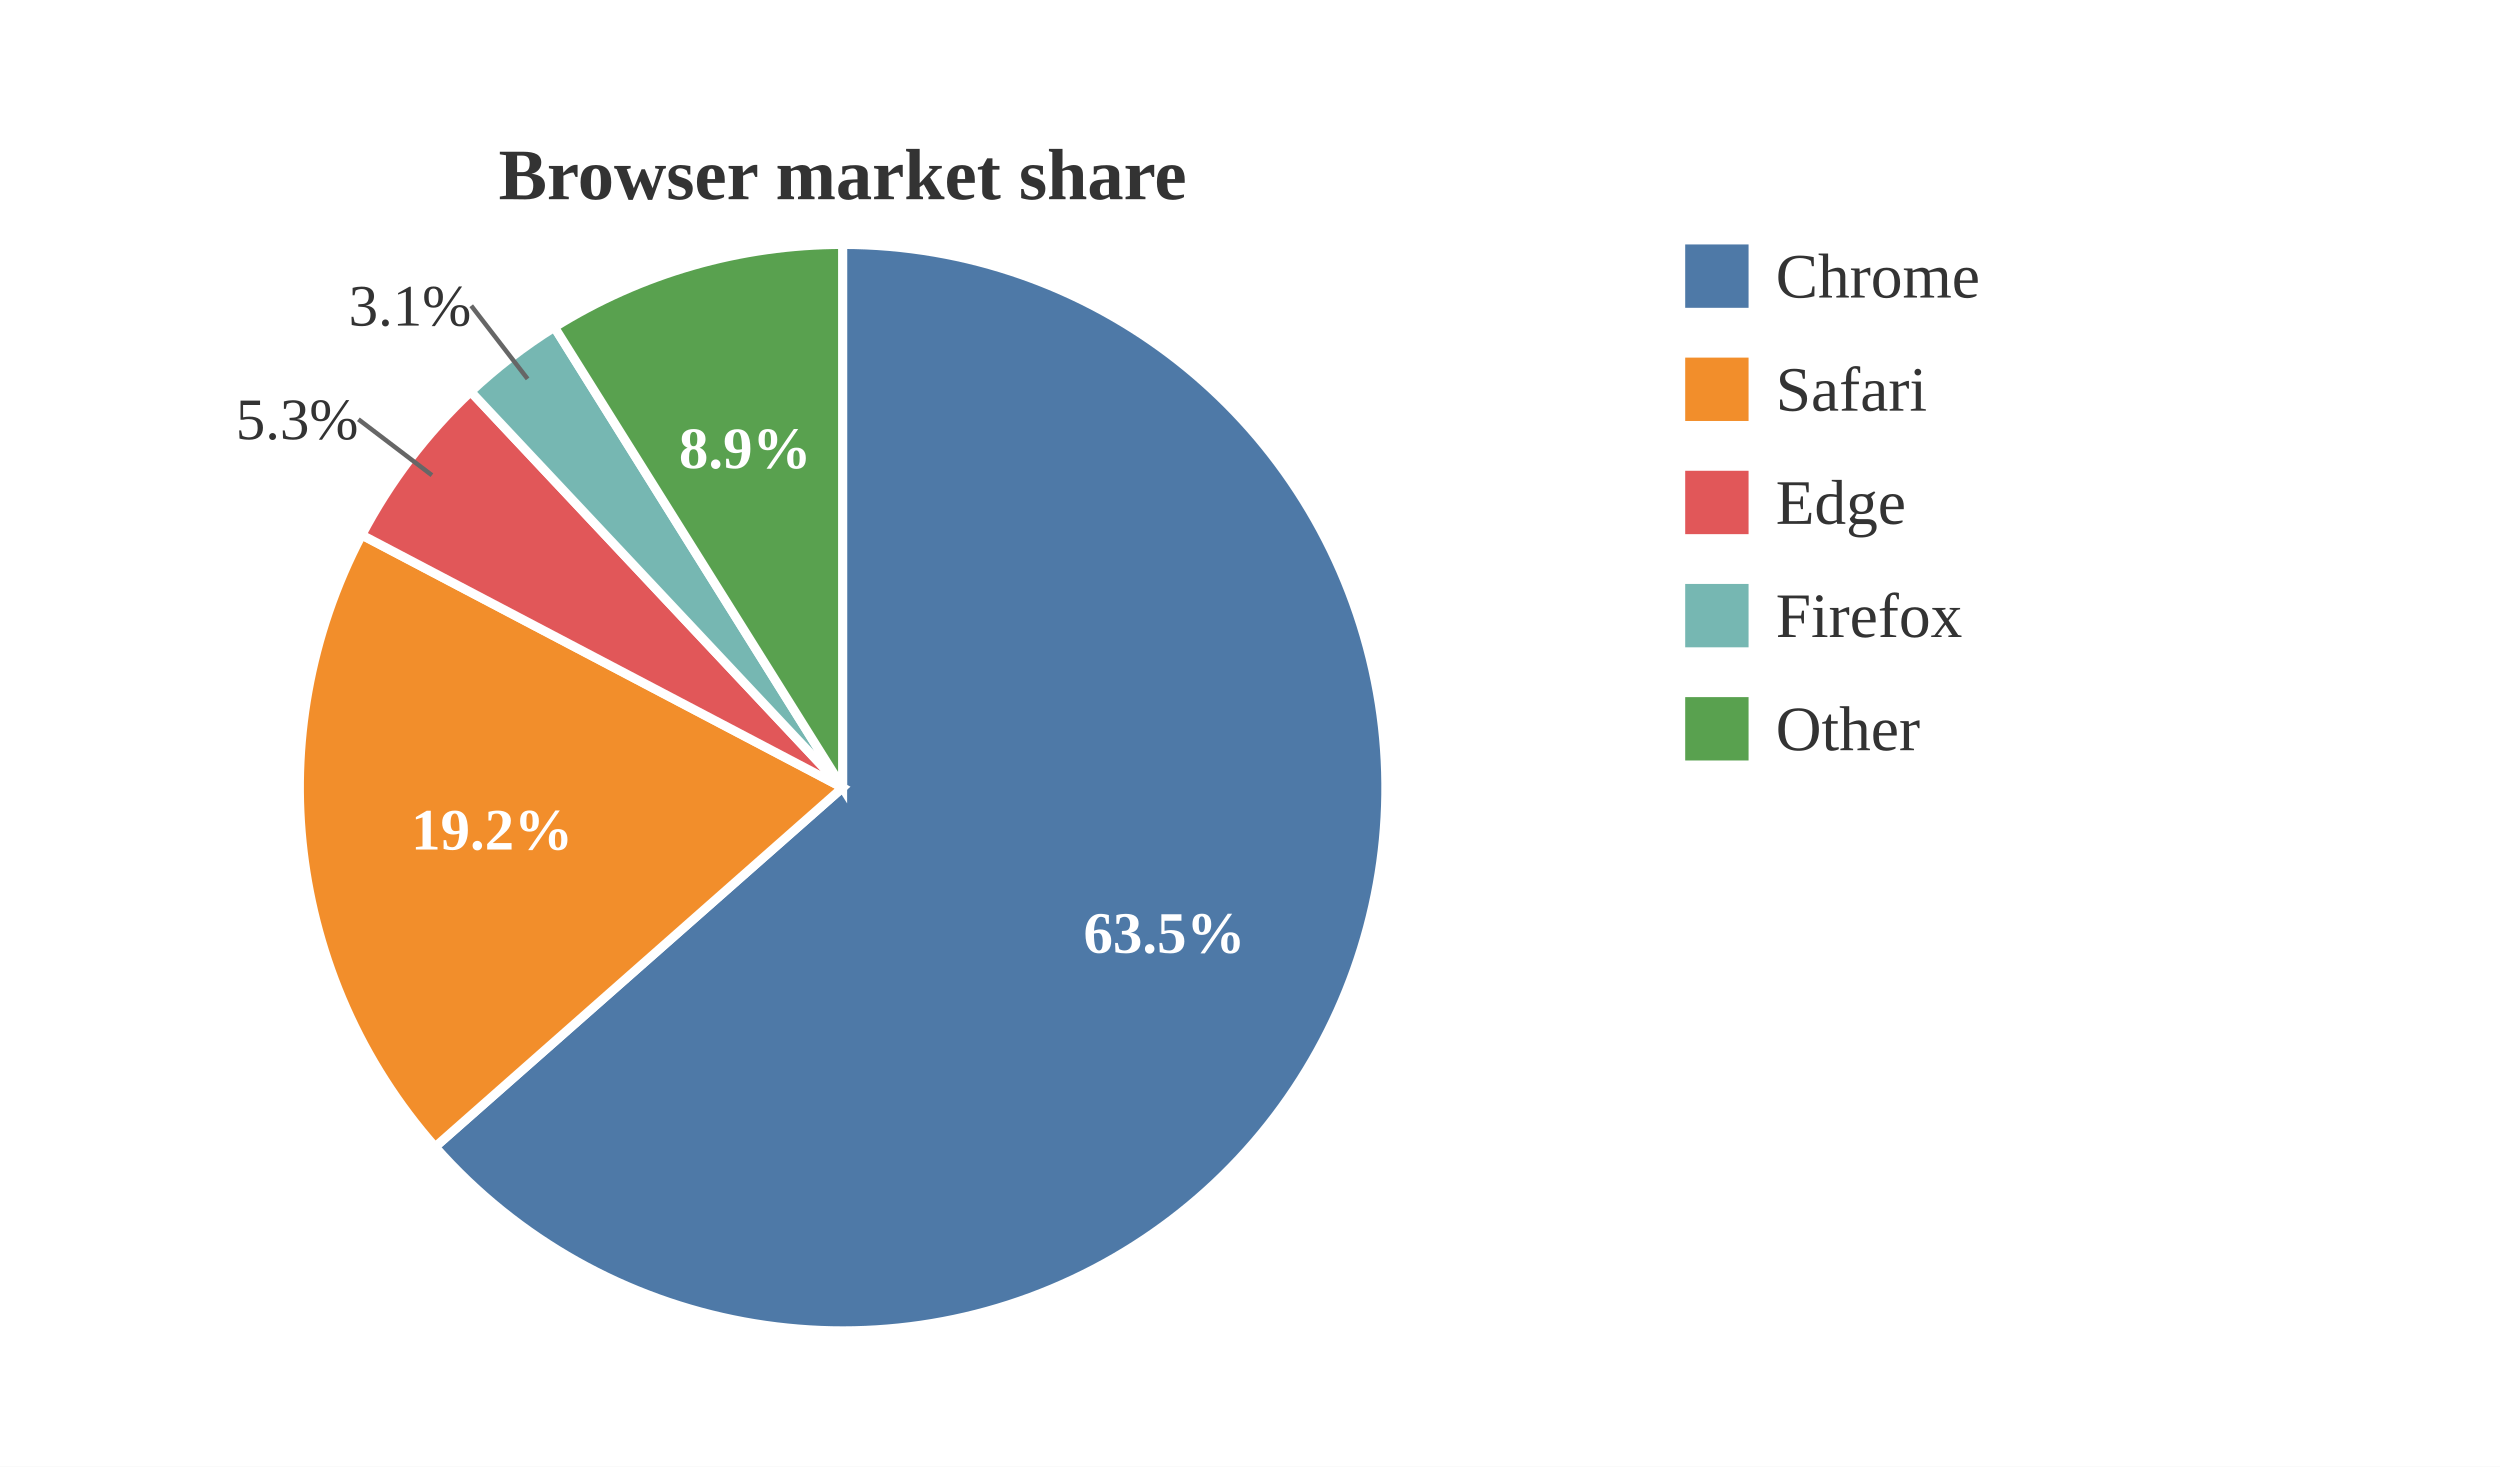
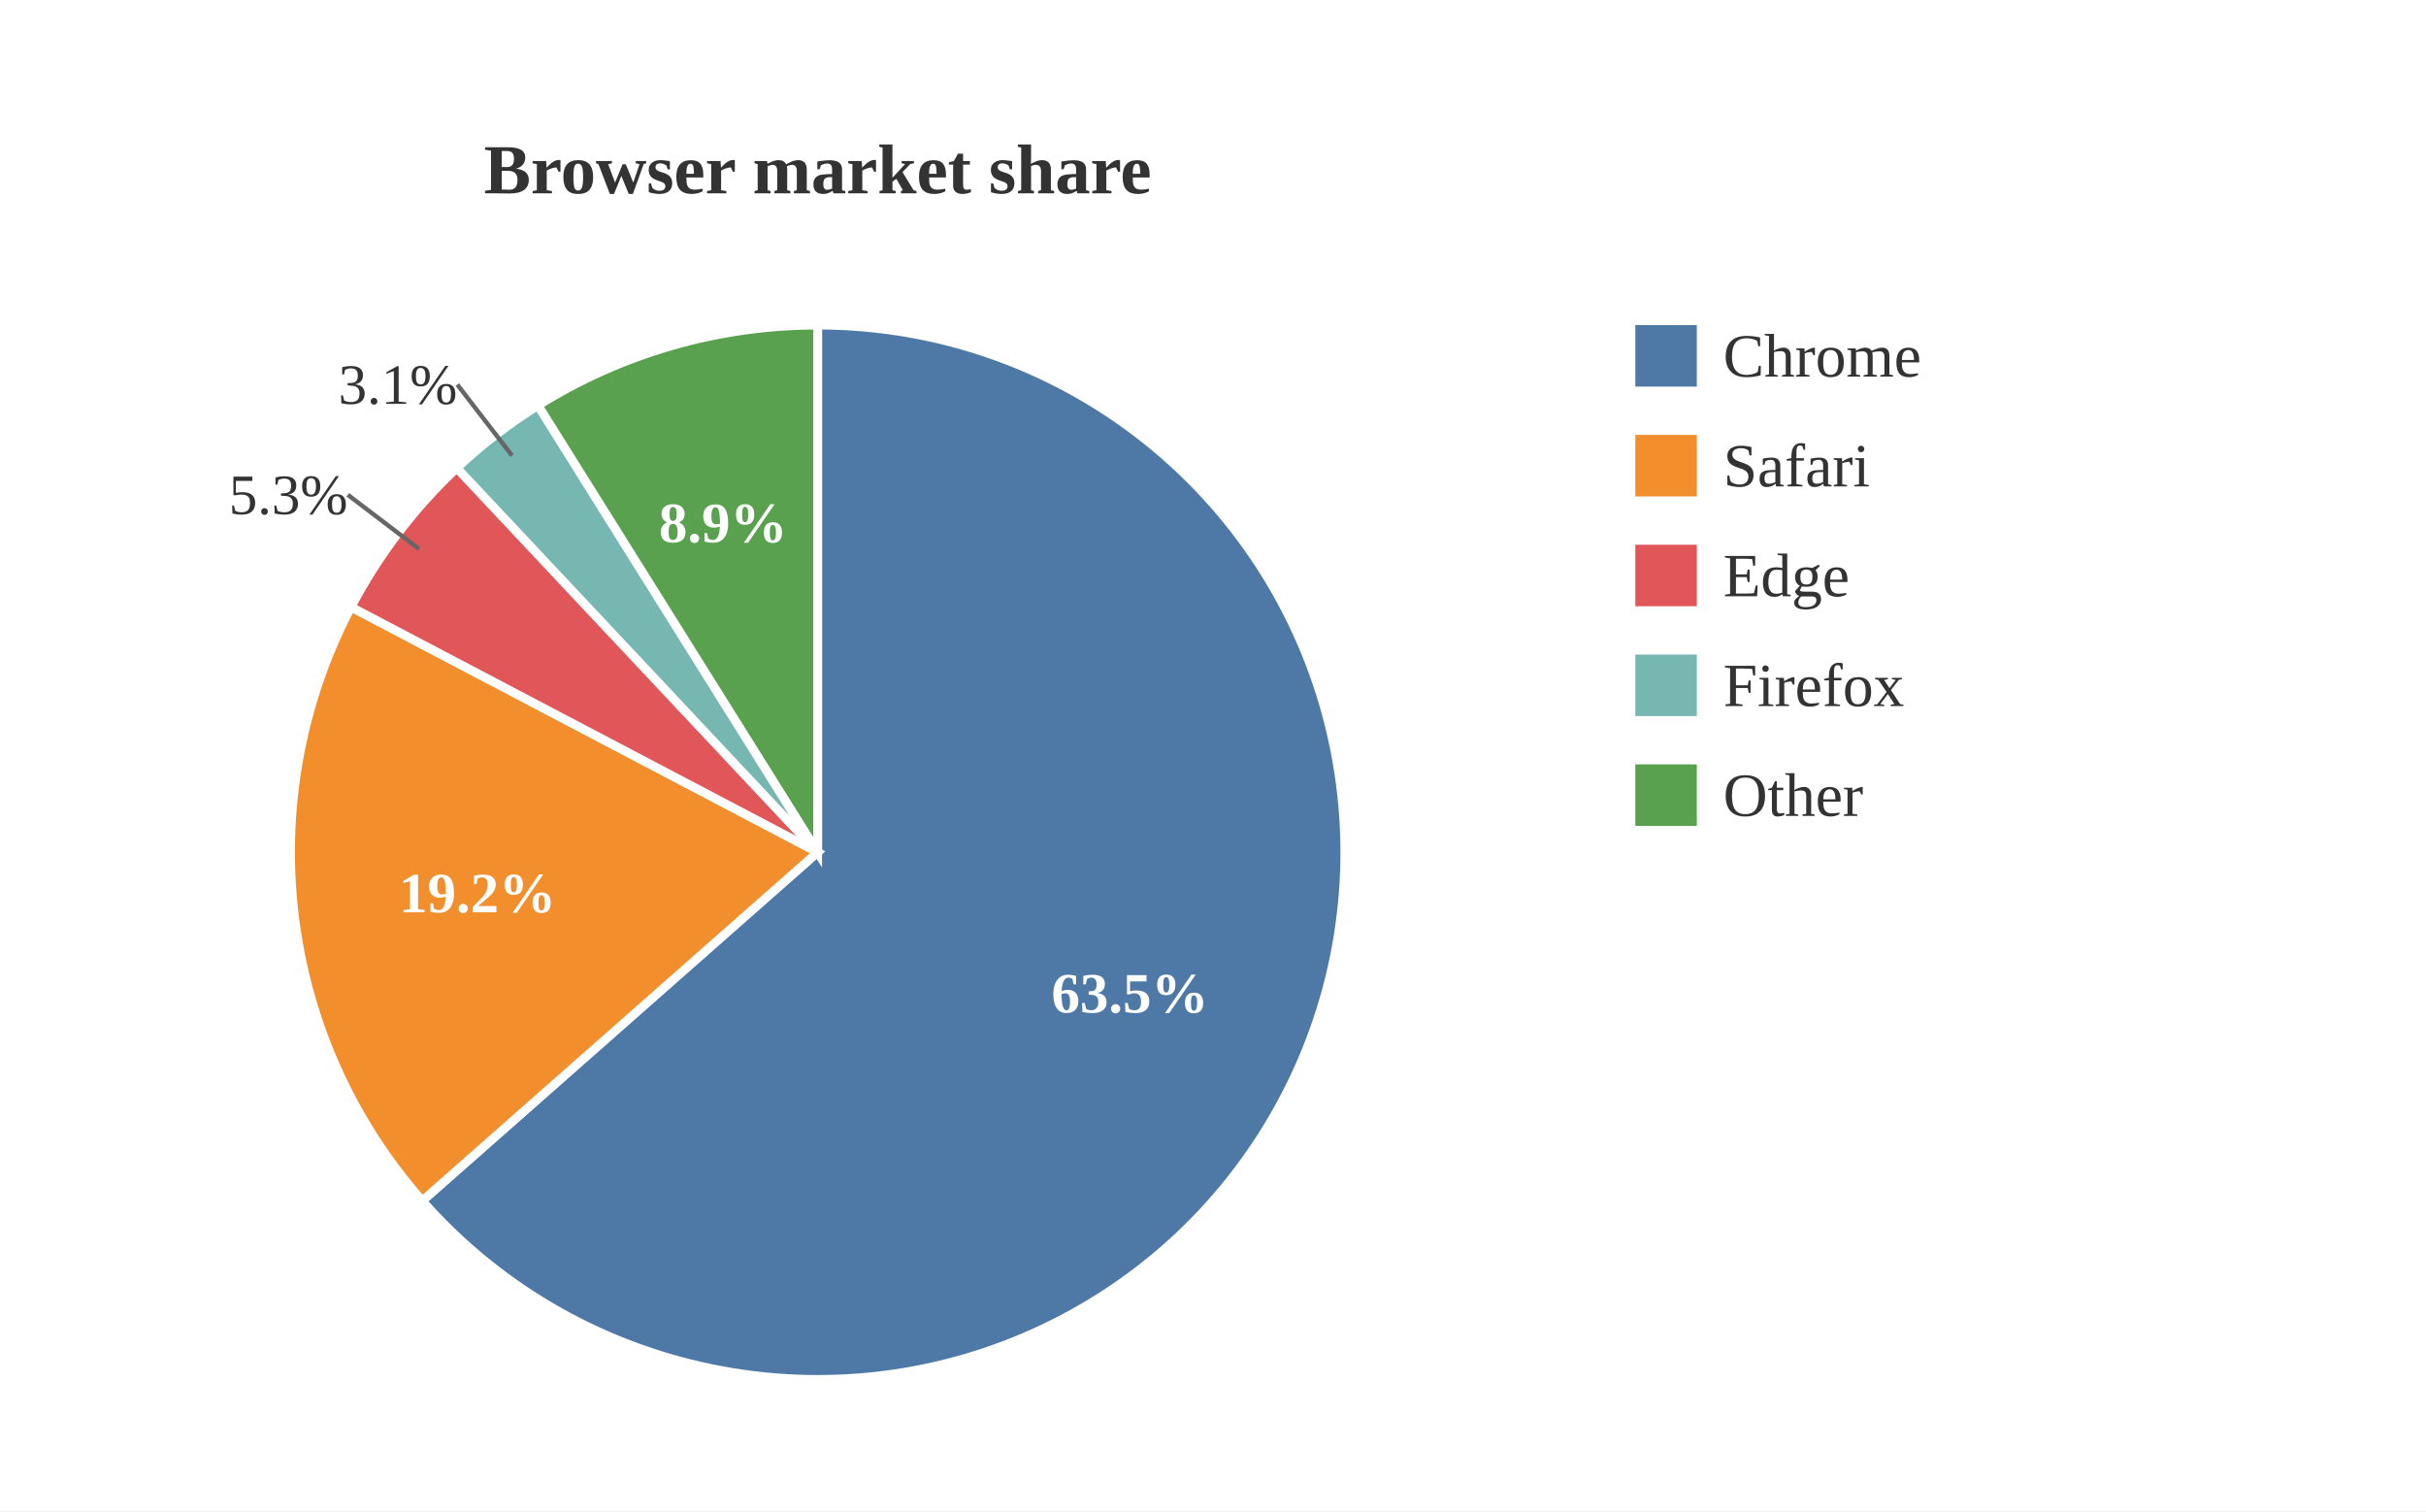
- <svg xmlns="http://www.w3.org/2000/svg" viewBox="0 0 552.28 324.00">
-   <rect x="0.00" y="0.00" width="552.28" height="324.00" style="fill:white;stroke:none" />
+ <svg xmlns="http://www.w3.org/2000/svg" viewBox="0 0 552.28 344.00">
+   <rect x="0.00" y="0.00" width="552.28" height="344.00" style="fill:white;stroke:none" />
  <text x="186.14" y="44.00" text-anchor="middle" dominant-baseline="auto" style="fill:#333;font-size:16px;font-weight:bold">Browser market share</text>
-   <path d="M186.14,174.00 L186.14,54.00 A120.00,120.00 0 1,1 96.13,253.36 Z" style="fill:#4e79a7;stroke:white;stroke-width:2" />
-   <path d="M186.14,174.00 L96.13,253.36 A120.00,120.00 0 0,1 79.91,118.18 Z" style="fill:#f28e2b;stroke:white;stroke-width:2" />
-   <path d="M186.14,174.00 L79.91,118.18 A120.00,120.00 0 0,1 103.99,86.52 Z" style="fill:#e15759;stroke:white;stroke-width:2" />
-   <path d="M186.14,174.00 L103.99,86.52 A120.00,120.00 0 0,1 122.48,72.28 Z" style="fill:#76b7b2;stroke:white;stroke-width:2" />
-   <path d="M186.14,174.00 L122.48,72.28 A120.00,120.00 0 0,1 186.14,54.00 Z" style="fill:#59a14f;stroke:white;stroke-width:2" />
-   <text x="257.23" y="206.10" text-anchor="middle" dominant-baseline="central" style="fill:white;font-size:13px;font-weight:bold">63.5%</text>
-   <text x="108.70" y="183.29" text-anchor="middle" dominant-baseline="central" style="fill:white;font-size:13px;font-weight:bold">19.2%</text>
-   <line x1="95.41" y1="104.98" x2="79.17" y2="92.63" style="stroke:#666;stroke-width:1" />
-   <text x="79.17" y="92.63" text-anchor="end" dominant-baseline="central" style="fill:#333;font-size:13px">5.3%</text>
-   <line x1="116.55" y1="83.70" x2="104.10" y2="67.54" style="stroke:#666;stroke-width:1" />
-   <text x="104.10" y="67.54" text-anchor="end" dominant-baseline="central" style="fill:#333;font-size:13px">3.1%</text>
-   <text x="164.61" y="99.03" text-anchor="middle" dominant-baseline="central" style="fill:white;font-size:13px;font-weight:bold">8.9%</text>
-   <rect x="372.28" y="54.00" width="14.00" height="14.00" style="fill:#4e79a7" />
-   <text x="392.28" y="61.00" text-anchor="start" dominant-baseline="central" style="fill:#333;font-size:14px">Chrome</text>
-   <rect x="372.28" y="79.00" width="14.00" height="14.00" style="fill:#f28e2b" />
-   <text x="392.28" y="86.00" text-anchor="start" dominant-baseline="central" style="fill:#333;font-size:14px">Safari</text>
-   <rect x="372.28" y="104.00" width="14.00" height="14.00" style="fill:#e15759" />
-   <text x="392.28" y="111.00" text-anchor="start" dominant-baseline="central" style="fill:#333;font-size:14px">Edge</text>
-   <rect x="372.28" y="129.00" width="14.00" height="14.00" style="fill:#76b7b2" />
-   <text x="392.28" y="136.00" text-anchor="start" dominant-baseline="central" style="fill:#333;font-size:14px">Firefox</text>
-   <rect x="372.28" y="154.00" width="14.00" height="14.00" style="fill:#59a14f" />
-   <text x="392.28" y="161.00" text-anchor="start" dominant-baseline="central" style="fill:#333;font-size:14px">Other</text>
+   <path d="M186.14,194.00 L186.14,74.00 A120.00,120.00 0 1,1 96.13,273.36 Z" style="fill:#4e79a7;stroke:white;stroke-width:2" />
+   <path d="M186.14,194.00 L96.13,273.36 A120.00,120.00 0 0,1 79.91,138.18 Z" style="fill:#f28e2b;stroke:white;stroke-width:2" />
+   <path d="M186.14,194.00 L79.91,138.18 A120.00,120.00 0 0,1 103.99,106.52 Z" style="fill:#e15759;stroke:white;stroke-width:2" />
+   <path d="M186.14,194.00 L103.99,106.52 A120.00,120.00 0 0,1 122.48,92.28 Z" style="fill:#76b7b2;stroke:white;stroke-width:2" />
+   <path d="M186.14,194.00 L122.48,92.28 A120.00,120.00 0 0,1 186.14,74.00 Z" style="fill:#59a14f;stroke:white;stroke-width:2" />
+   <text x="257.23" y="226.10" text-anchor="middle" dominant-baseline="central" style="fill:white;font-size:13px;font-weight:bold">63.5%</text>
+   <text x="108.70" y="203.29" text-anchor="middle" dominant-baseline="central" style="fill:white;font-size:13px;font-weight:bold">19.2%</text>
+   <line x1="95.41" y1="124.98" x2="79.17" y2="112.63" style="stroke:#666;stroke-width:1" />
+   <text x="79.17" y="112.63" text-anchor="end" dominant-baseline="central" style="fill:#333;font-size:13px">5.3%</text>
+   <line x1="116.55" y1="103.70" x2="104.10" y2="87.54" style="stroke:#666;stroke-width:1" />
+   <text x="104.10" y="87.54" text-anchor="end" dominant-baseline="central" style="fill:#333;font-size:13px">3.1%</text>
+   <text x="164.61" y="119.03" text-anchor="middle" dominant-baseline="central" style="fill:white;font-size:13px;font-weight:bold">8.9%</text>
+   <rect x="372.28" y="74.00" width="14.00" height="14.00" style="fill:#4e79a7" />
+   <text x="392.28" y="81.00" text-anchor="start" dominant-baseline="central" style="fill:#333;font-size:14px">Chrome</text>
+   <rect x="372.28" y="99.00" width="14.00" height="14.00" style="fill:#f28e2b" />
+   <text x="392.28" y="106.00" text-anchor="start" dominant-baseline="central" style="fill:#333;font-size:14px">Safari</text>
+   <rect x="372.28" y="124.00" width="14.00" height="14.00" style="fill:#e15759" />
+   <text x="392.28" y="131.00" text-anchor="start" dominant-baseline="central" style="fill:#333;font-size:14px">Edge</text>
+   <rect x="372.28" y="149.00" width="14.00" height="14.00" style="fill:#76b7b2" />
+   <text x="392.28" y="156.00" text-anchor="start" dominant-baseline="central" style="fill:#333;font-size:14px">Firefox</text>
+   <rect x="372.28" y="174.00" width="14.00" height="14.00" style="fill:#59a14f" />
+   <text x="392.28" y="181.00" text-anchor="start" dominant-baseline="central" style="fill:#333;font-size:14px">Other</text>
</svg>
